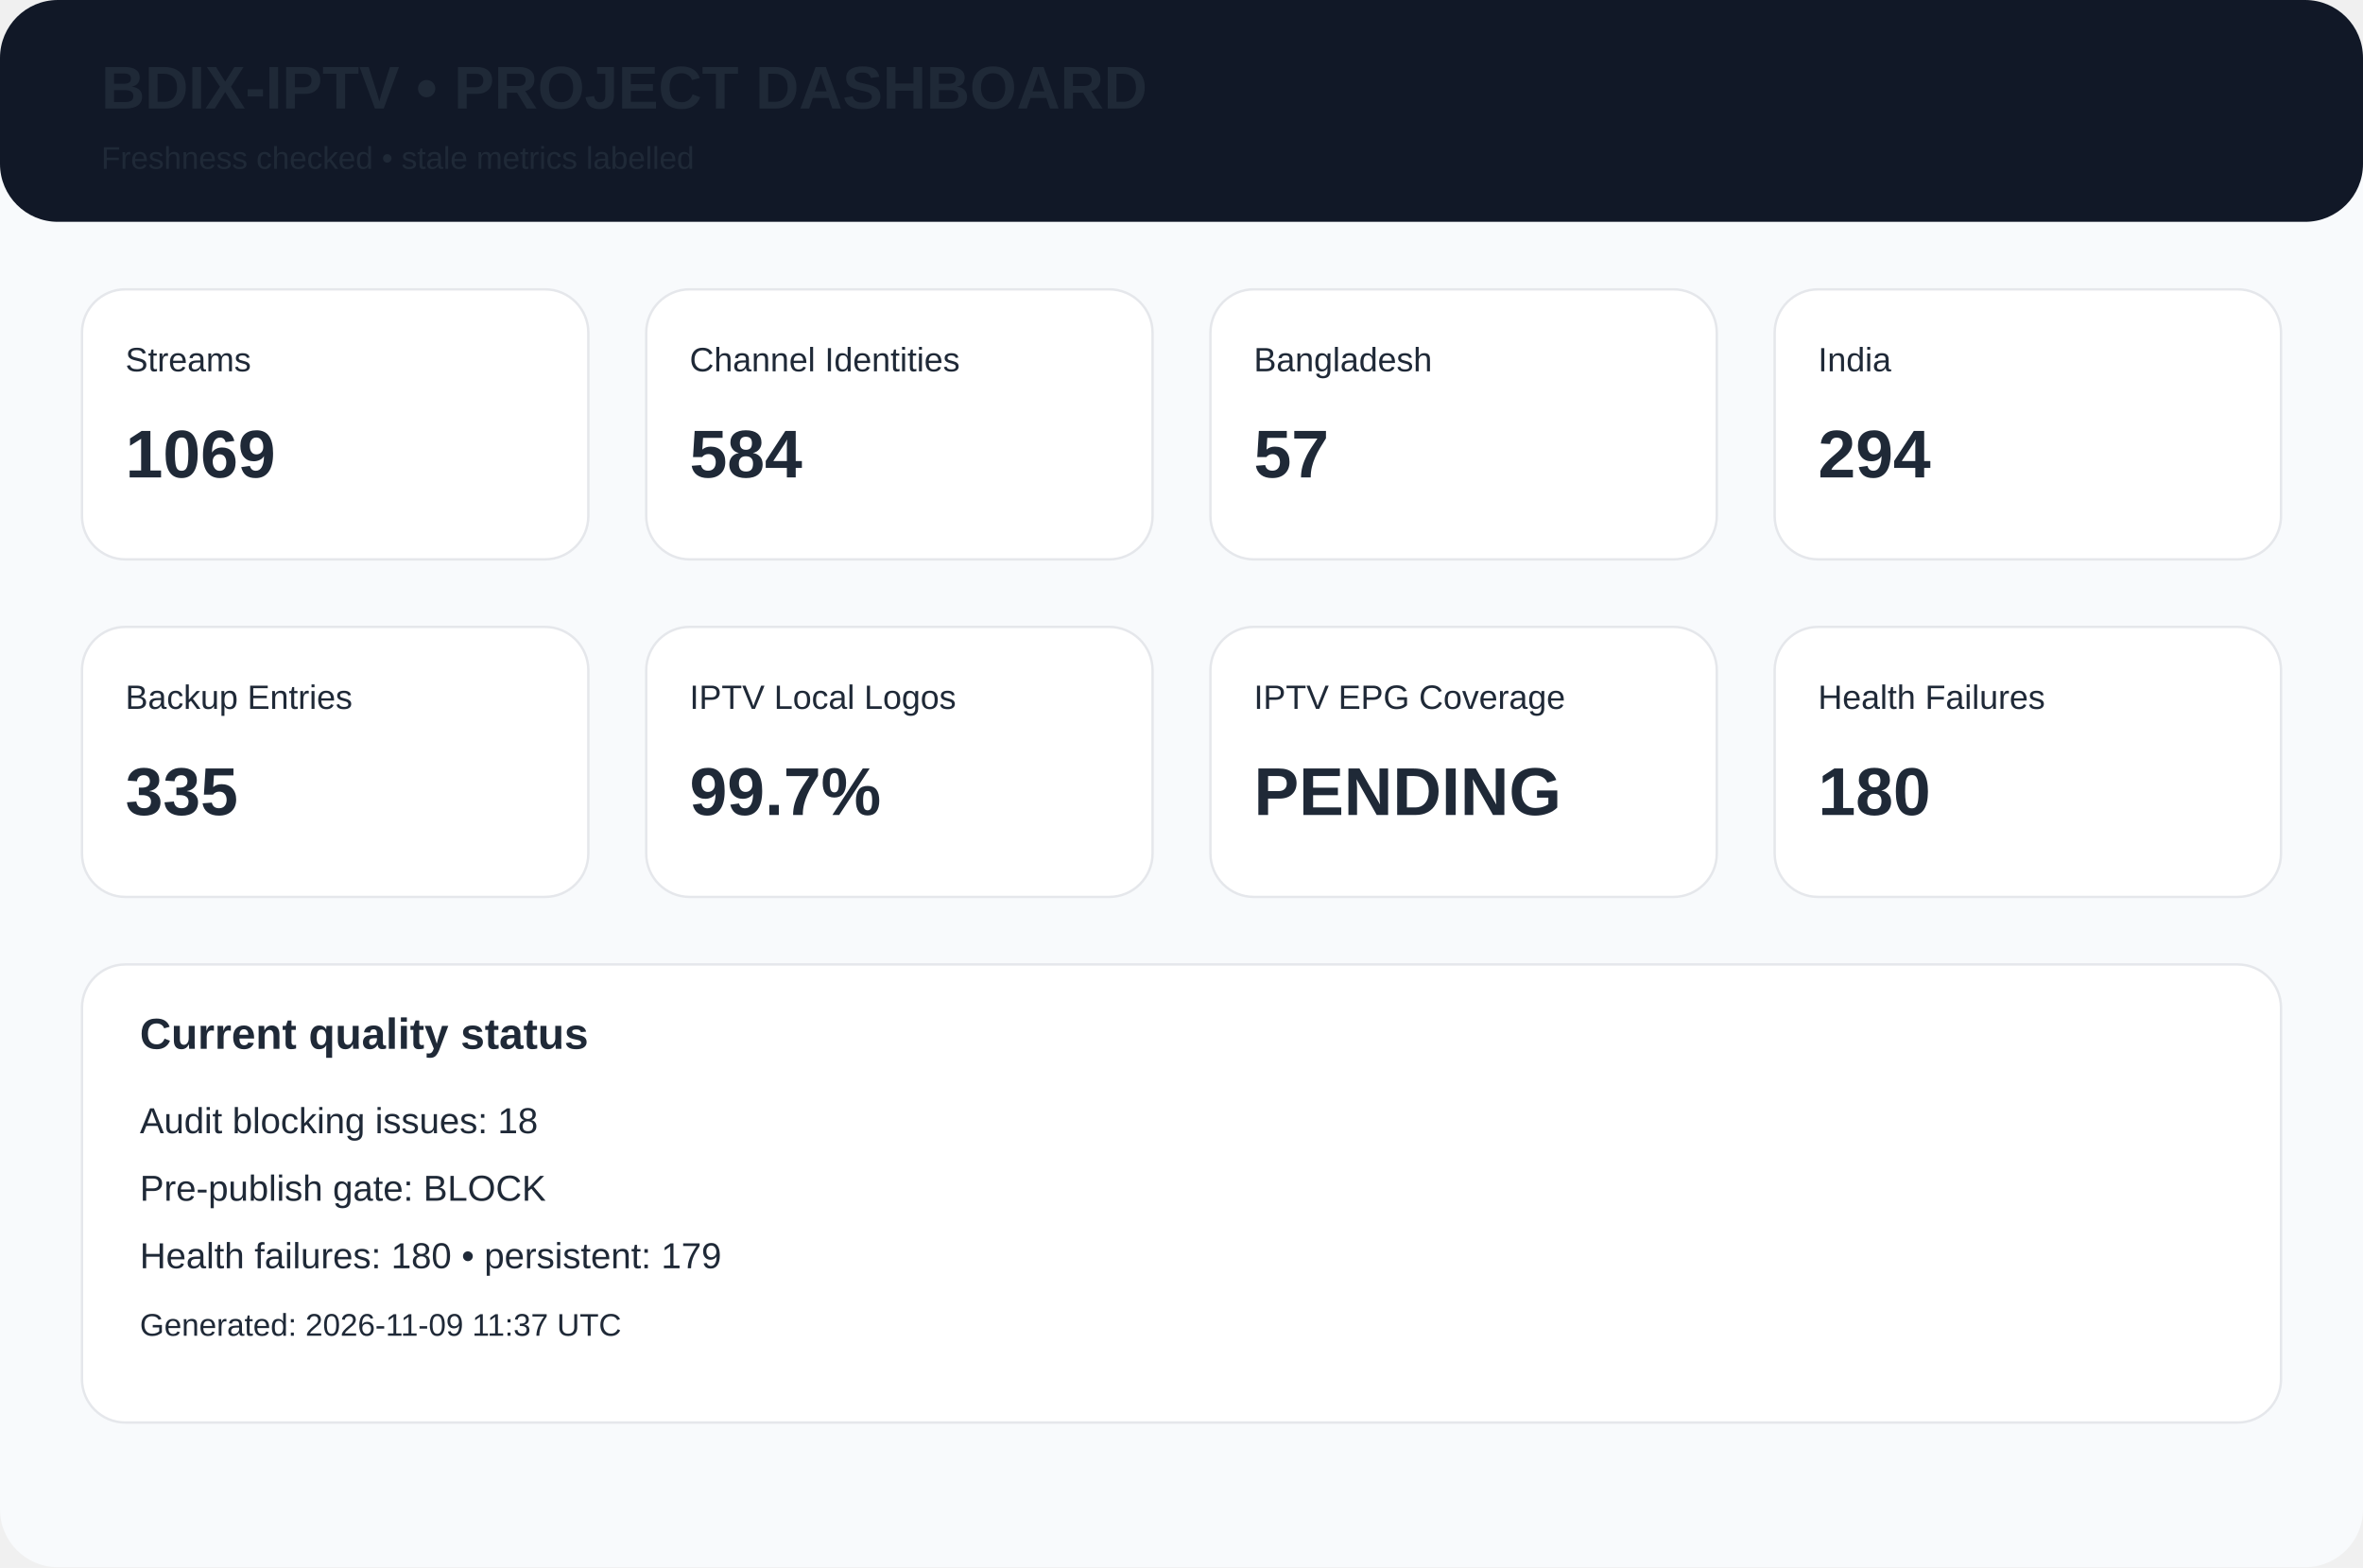
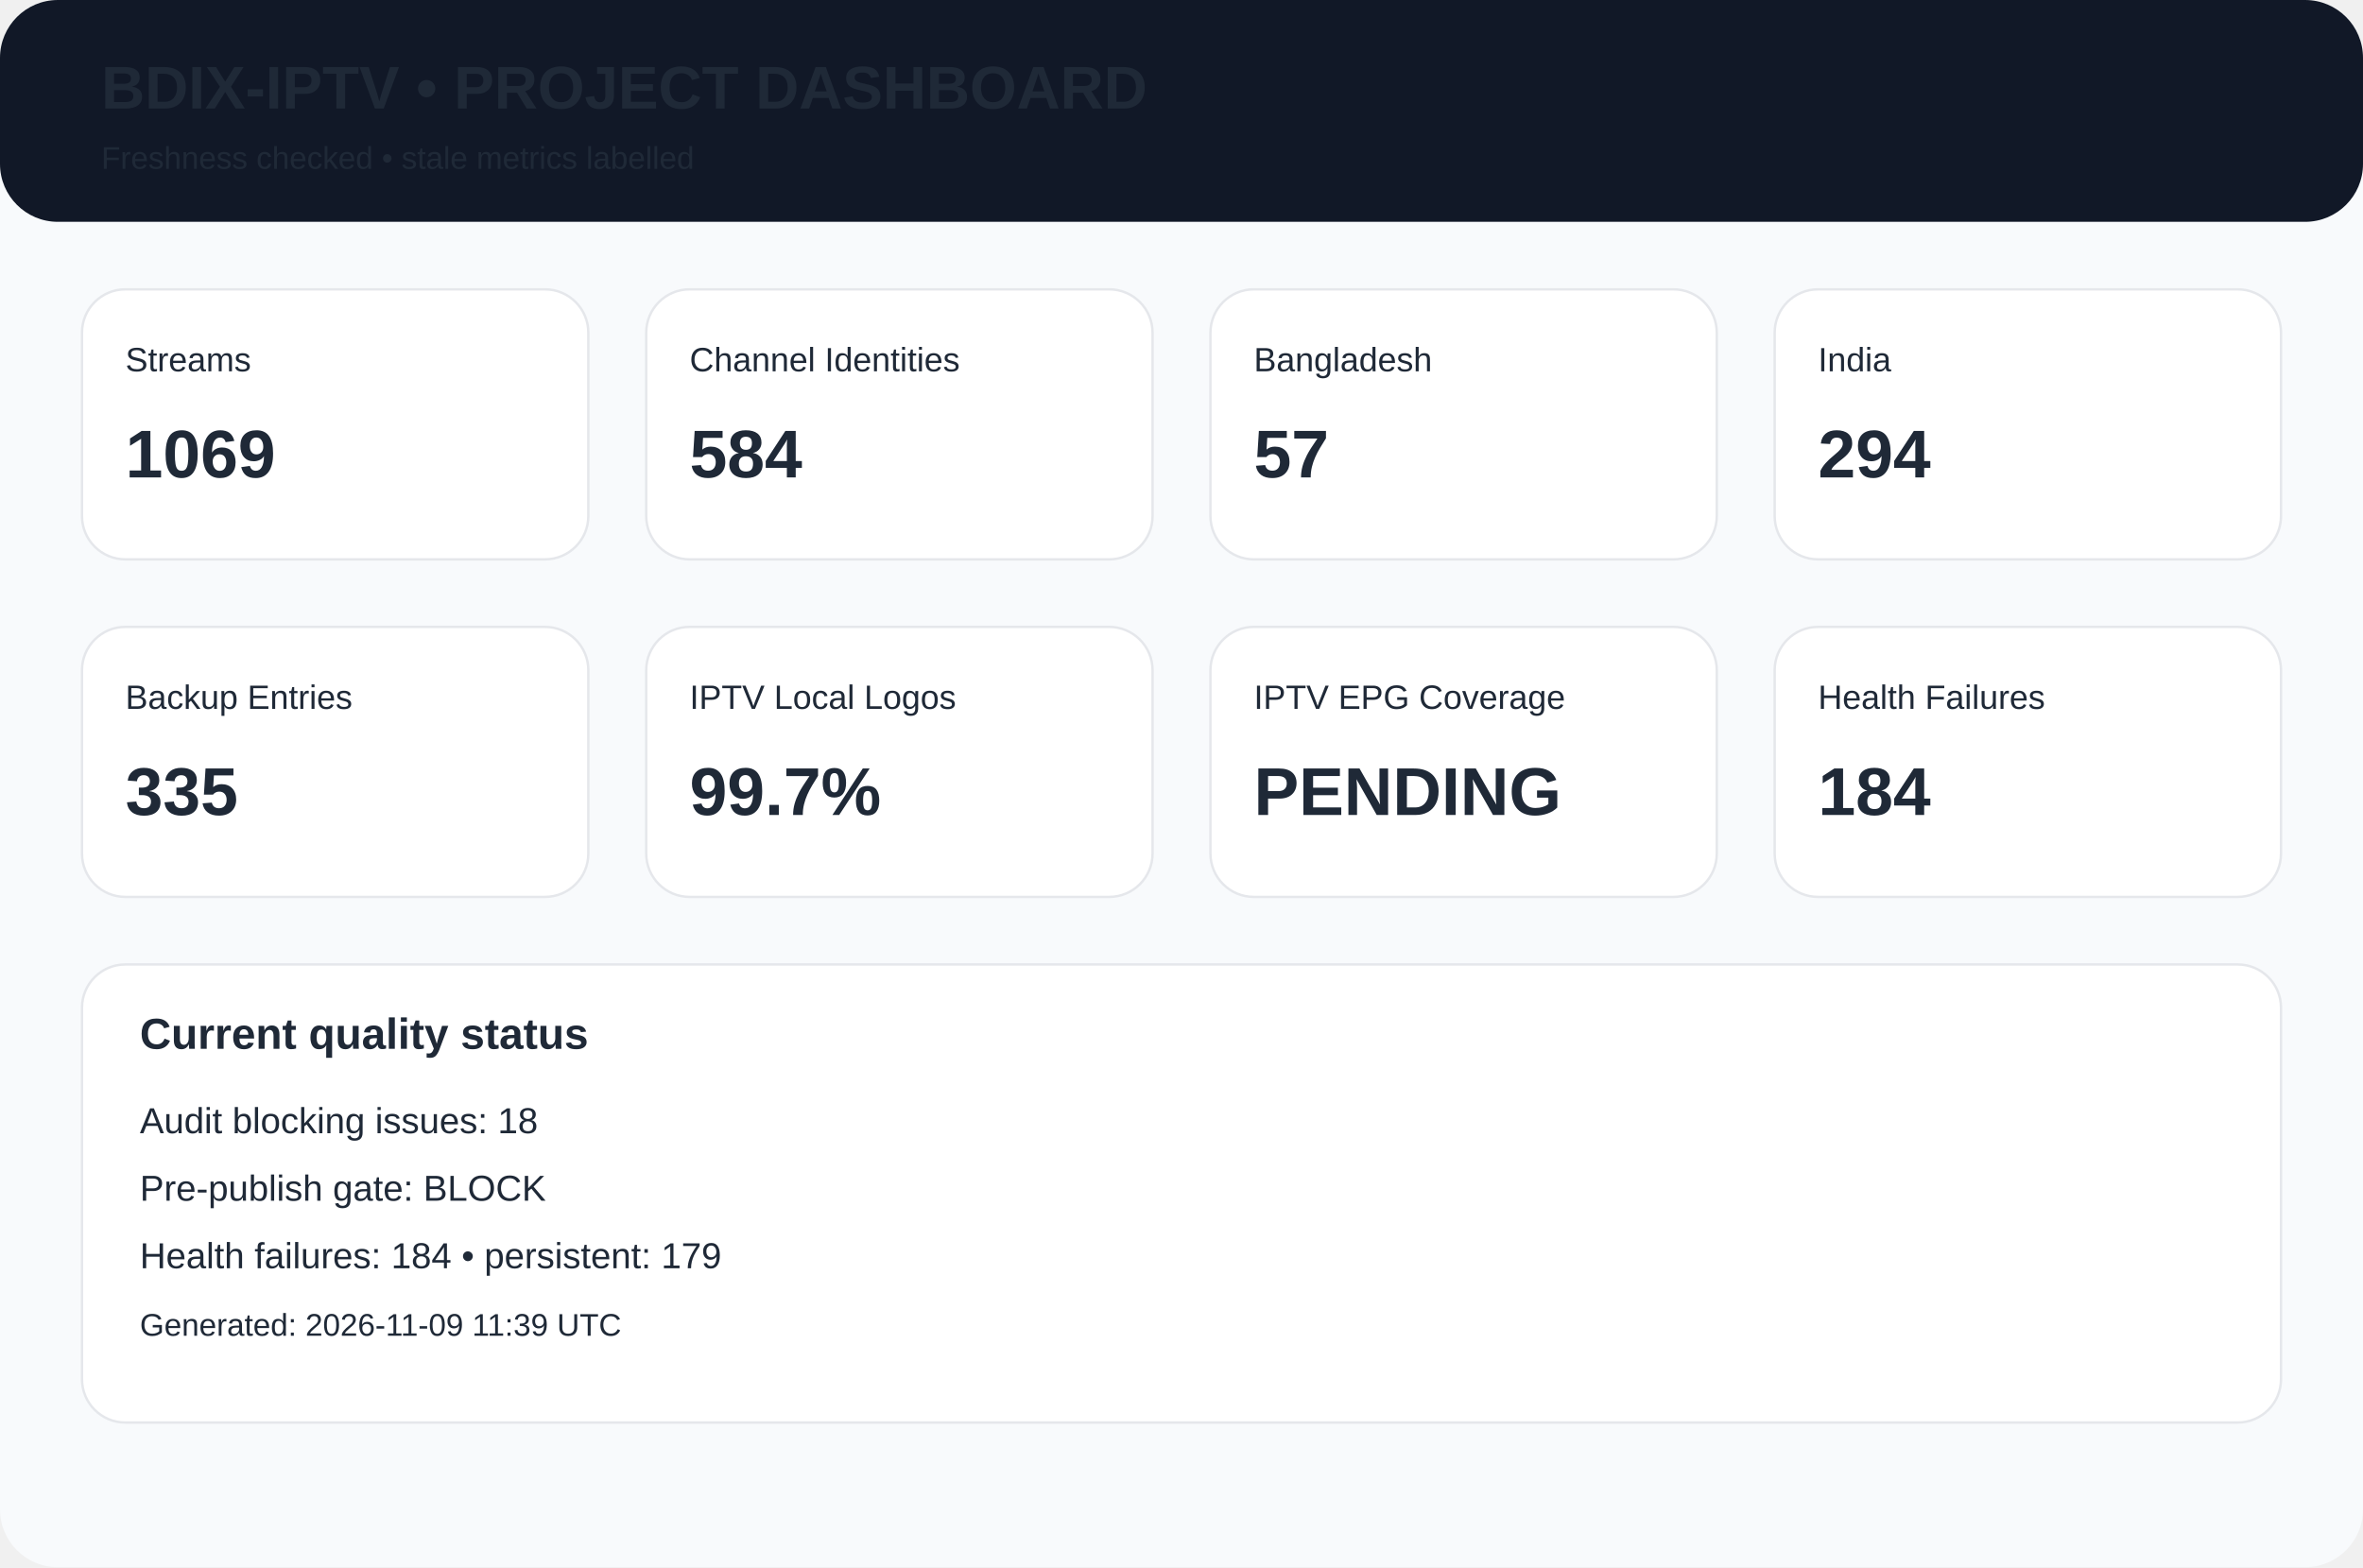
<svg xmlns="http://www.w3.org/2000/svg" width="980" height="650" viewBox="0 0 980 650">
  <rect width="980" height="650" rx="24" fill="#f8fafc" />
  <rect width="980" height="92" rx="24" fill="#111827" />
  <text x="42" y="45" font-family="Arial,Helvetica,sans-serif" font-size="25px" font-weight="700" fill="#1f2937">BDIX-IPTV • PROJECT DASHBOARD</text>
  <text x="42" y="70" font-family="Arial,Helvetica,sans-serif" font-size="13px" font-weight="400" fill="#1f2937">Freshness checked • stale metrics labelled</text>
  <rect x="34" y="120" width="210" height="112" rx="18" fill="white" stroke="#e5e7eb" />
  <text x="52" y="154" font-family="Arial,Helvetica,sans-serif" font-size="14px" font-weight="400" fill="#1f2937">Streams</text>
  <text x="52" y="198" font-family="Arial,Helvetica,sans-serif" font-size="28px" font-weight="700" fill="#1f2937">1069</text>
  <rect x="268" y="120" width="210" height="112" rx="18" fill="white" stroke="#e5e7eb" />
  <text x="286" y="154" font-family="Arial,Helvetica,sans-serif" font-size="14px" font-weight="400" fill="#1f2937">Channel Identities</text>
  <text x="286" y="198" font-family="Arial,Helvetica,sans-serif" font-size="28px" font-weight="700" fill="#1f2937">584</text>
  <rect x="502" y="120" width="210" height="112" rx="18" fill="white" stroke="#e5e7eb" />
  <text x="520" y="154" font-family="Arial,Helvetica,sans-serif" font-size="14px" font-weight="400" fill="#1f2937">Bangladesh</text>
  <text x="520" y="198" font-family="Arial,Helvetica,sans-serif" font-size="28px" font-weight="700" fill="#1f2937">57</text>
  <rect x="736" y="120" width="210" height="112" rx="18" fill="white" stroke="#e5e7eb" />
  <text x="754" y="154" font-family="Arial,Helvetica,sans-serif" font-size="14px" font-weight="400" fill="#1f2937">India</text>
  <text x="754" y="198" font-family="Arial,Helvetica,sans-serif" font-size="28px" font-weight="700" fill="#1f2937">294</text>
  <rect x="34" y="260" width="210" height="112" rx="18" fill="white" stroke="#e5e7eb" />
  <text x="52" y="294" font-family="Arial,Helvetica,sans-serif" font-size="14px" font-weight="400" fill="#1f2937">Backup Entries</text>
  <text x="52" y="338" font-family="Arial,Helvetica,sans-serif" font-size="28px" font-weight="700" fill="#1f2937">335</text>
  <rect x="268" y="260" width="210" height="112" rx="18" fill="white" stroke="#e5e7eb" />
  <text x="286" y="294" font-family="Arial,Helvetica,sans-serif" font-size="14px" font-weight="400" fill="#1f2937">IPTV Local Logos</text>
  <text x="286" y="338" font-family="Arial,Helvetica,sans-serif" font-size="28px" font-weight="700" fill="#1f2937">99.7%</text>
  <rect x="502" y="260" width="210" height="112" rx="18" fill="white" stroke="#e5e7eb" />
  <text x="520" y="294" font-family="Arial,Helvetica,sans-serif" font-size="14px" font-weight="400" fill="#1f2937">IPTV EPG Coverage</text>
  <text x="520" y="338" font-family="Arial,Helvetica,sans-serif" font-size="28px" font-weight="700" fill="#1f2937">PENDING</text>
  <rect x="736" y="260" width="210" height="112" rx="18" fill="white" stroke="#e5e7eb" />
  <text x="754" y="294" font-family="Arial,Helvetica,sans-serif" font-size="14px" font-weight="400" fill="#1f2937">Health Failures</text>
-   <text x="754" y="338" font-family="Arial,Helvetica,sans-serif" font-size="28px" font-weight="700" fill="#1f2937">180</text>
+   <text x="754" y="338" font-family="Arial,Helvetica,sans-serif" font-size="28px" font-weight="700" fill="#1f2937">184</text>
  <rect x="34" y="400" width="912" height="190" rx="18" fill="white" stroke="#e5e7eb" />
  <text x="58" y="435" font-family="Arial,Helvetica,sans-serif" font-size="18px" font-weight="700" fill="#1f2937">Current quality status</text>
  <text x="58" y="470" font-family="Arial,Helvetica,sans-serif" font-size="15px" font-weight="400" fill="#1f2937">Audit blocking issues: 18</text>
  <text x="58" y="498" font-family="Arial,Helvetica,sans-serif" font-size="15px" font-weight="400" fill="#1f2937">Pre-publish gate: BLOCK</text>
-   <text x="58" y="526" font-family="Arial,Helvetica,sans-serif" font-size="15px" font-weight="400" fill="#1f2937">Health failures: 180 • persistent: 179</text>
-   <text x="58" y="554" font-family="Arial,Helvetica,sans-serif" font-size="13px" font-weight="400" fill="#1f2937">Generated: 2026-11-09 11:37 UTC</text>
+   <text x="58" y="526" font-family="Arial,Helvetica,sans-serif" font-size="15px" font-weight="400" fill="#1f2937">Health failures: 184 • persistent: 179</text>
+   <text x="58" y="554" font-family="Arial,Helvetica,sans-serif" font-size="13px" font-weight="400" fill="#1f2937">Generated: 2026-11-09 11:39 UTC</text>
</svg>
